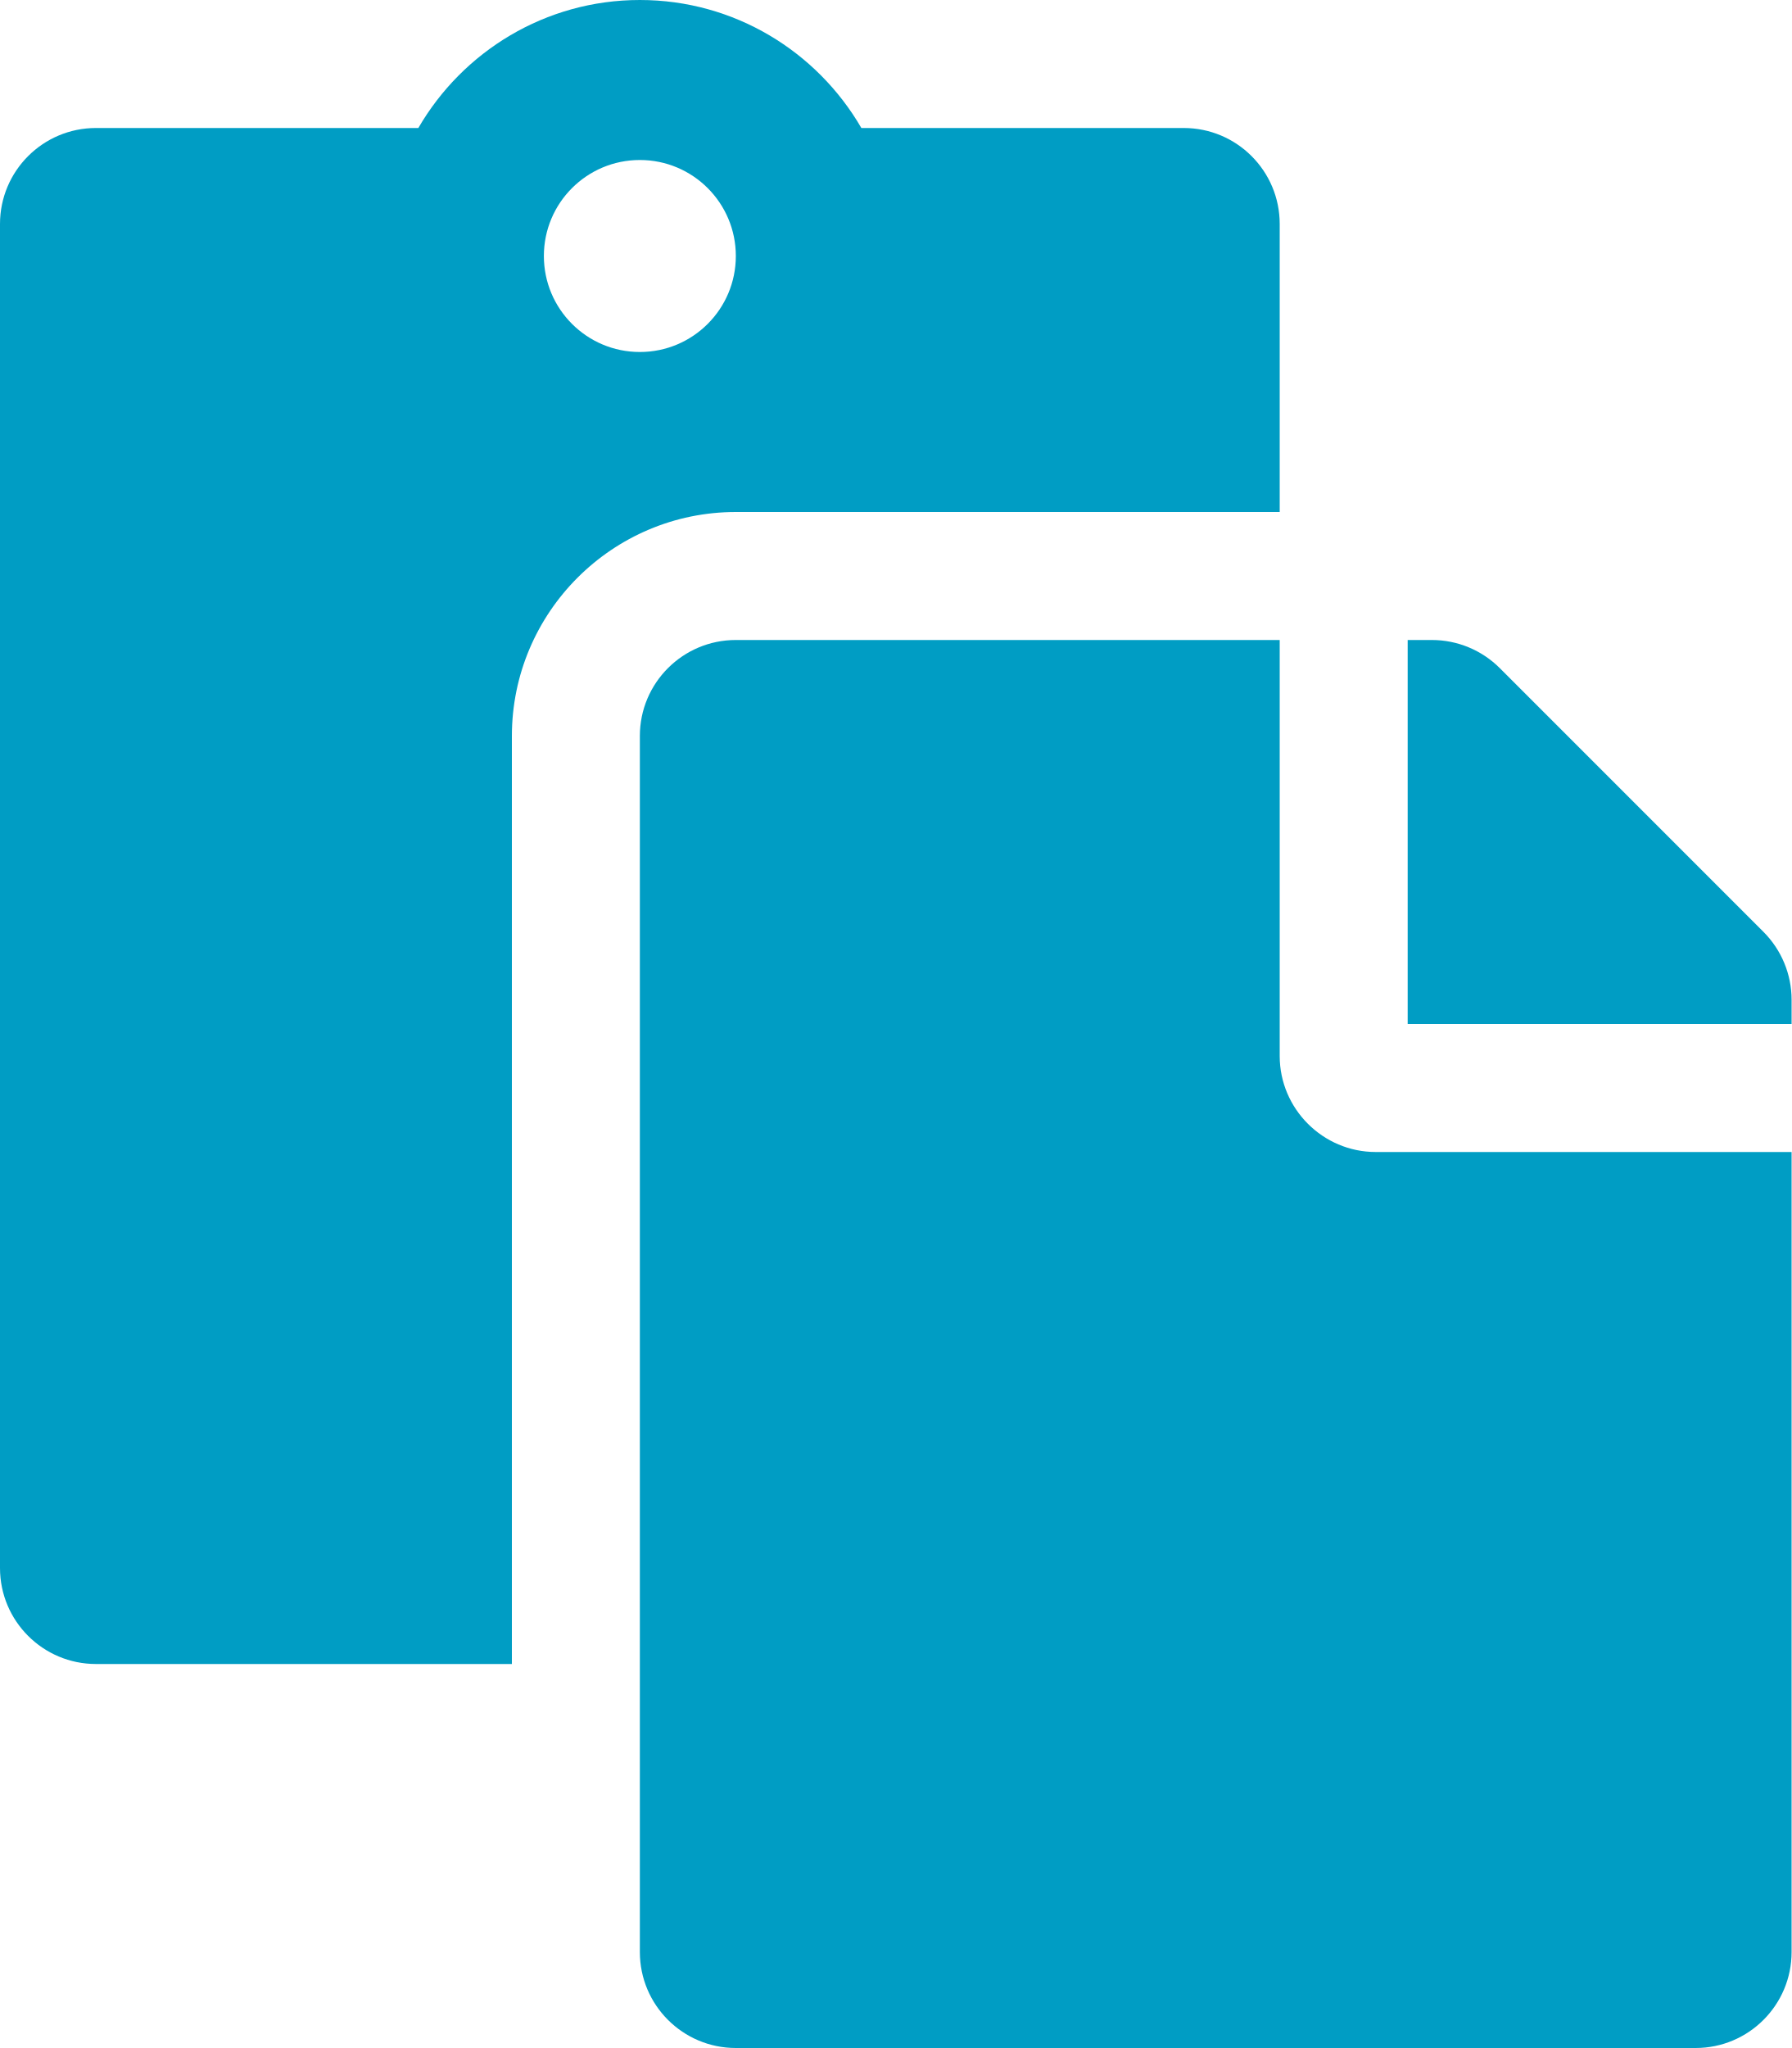
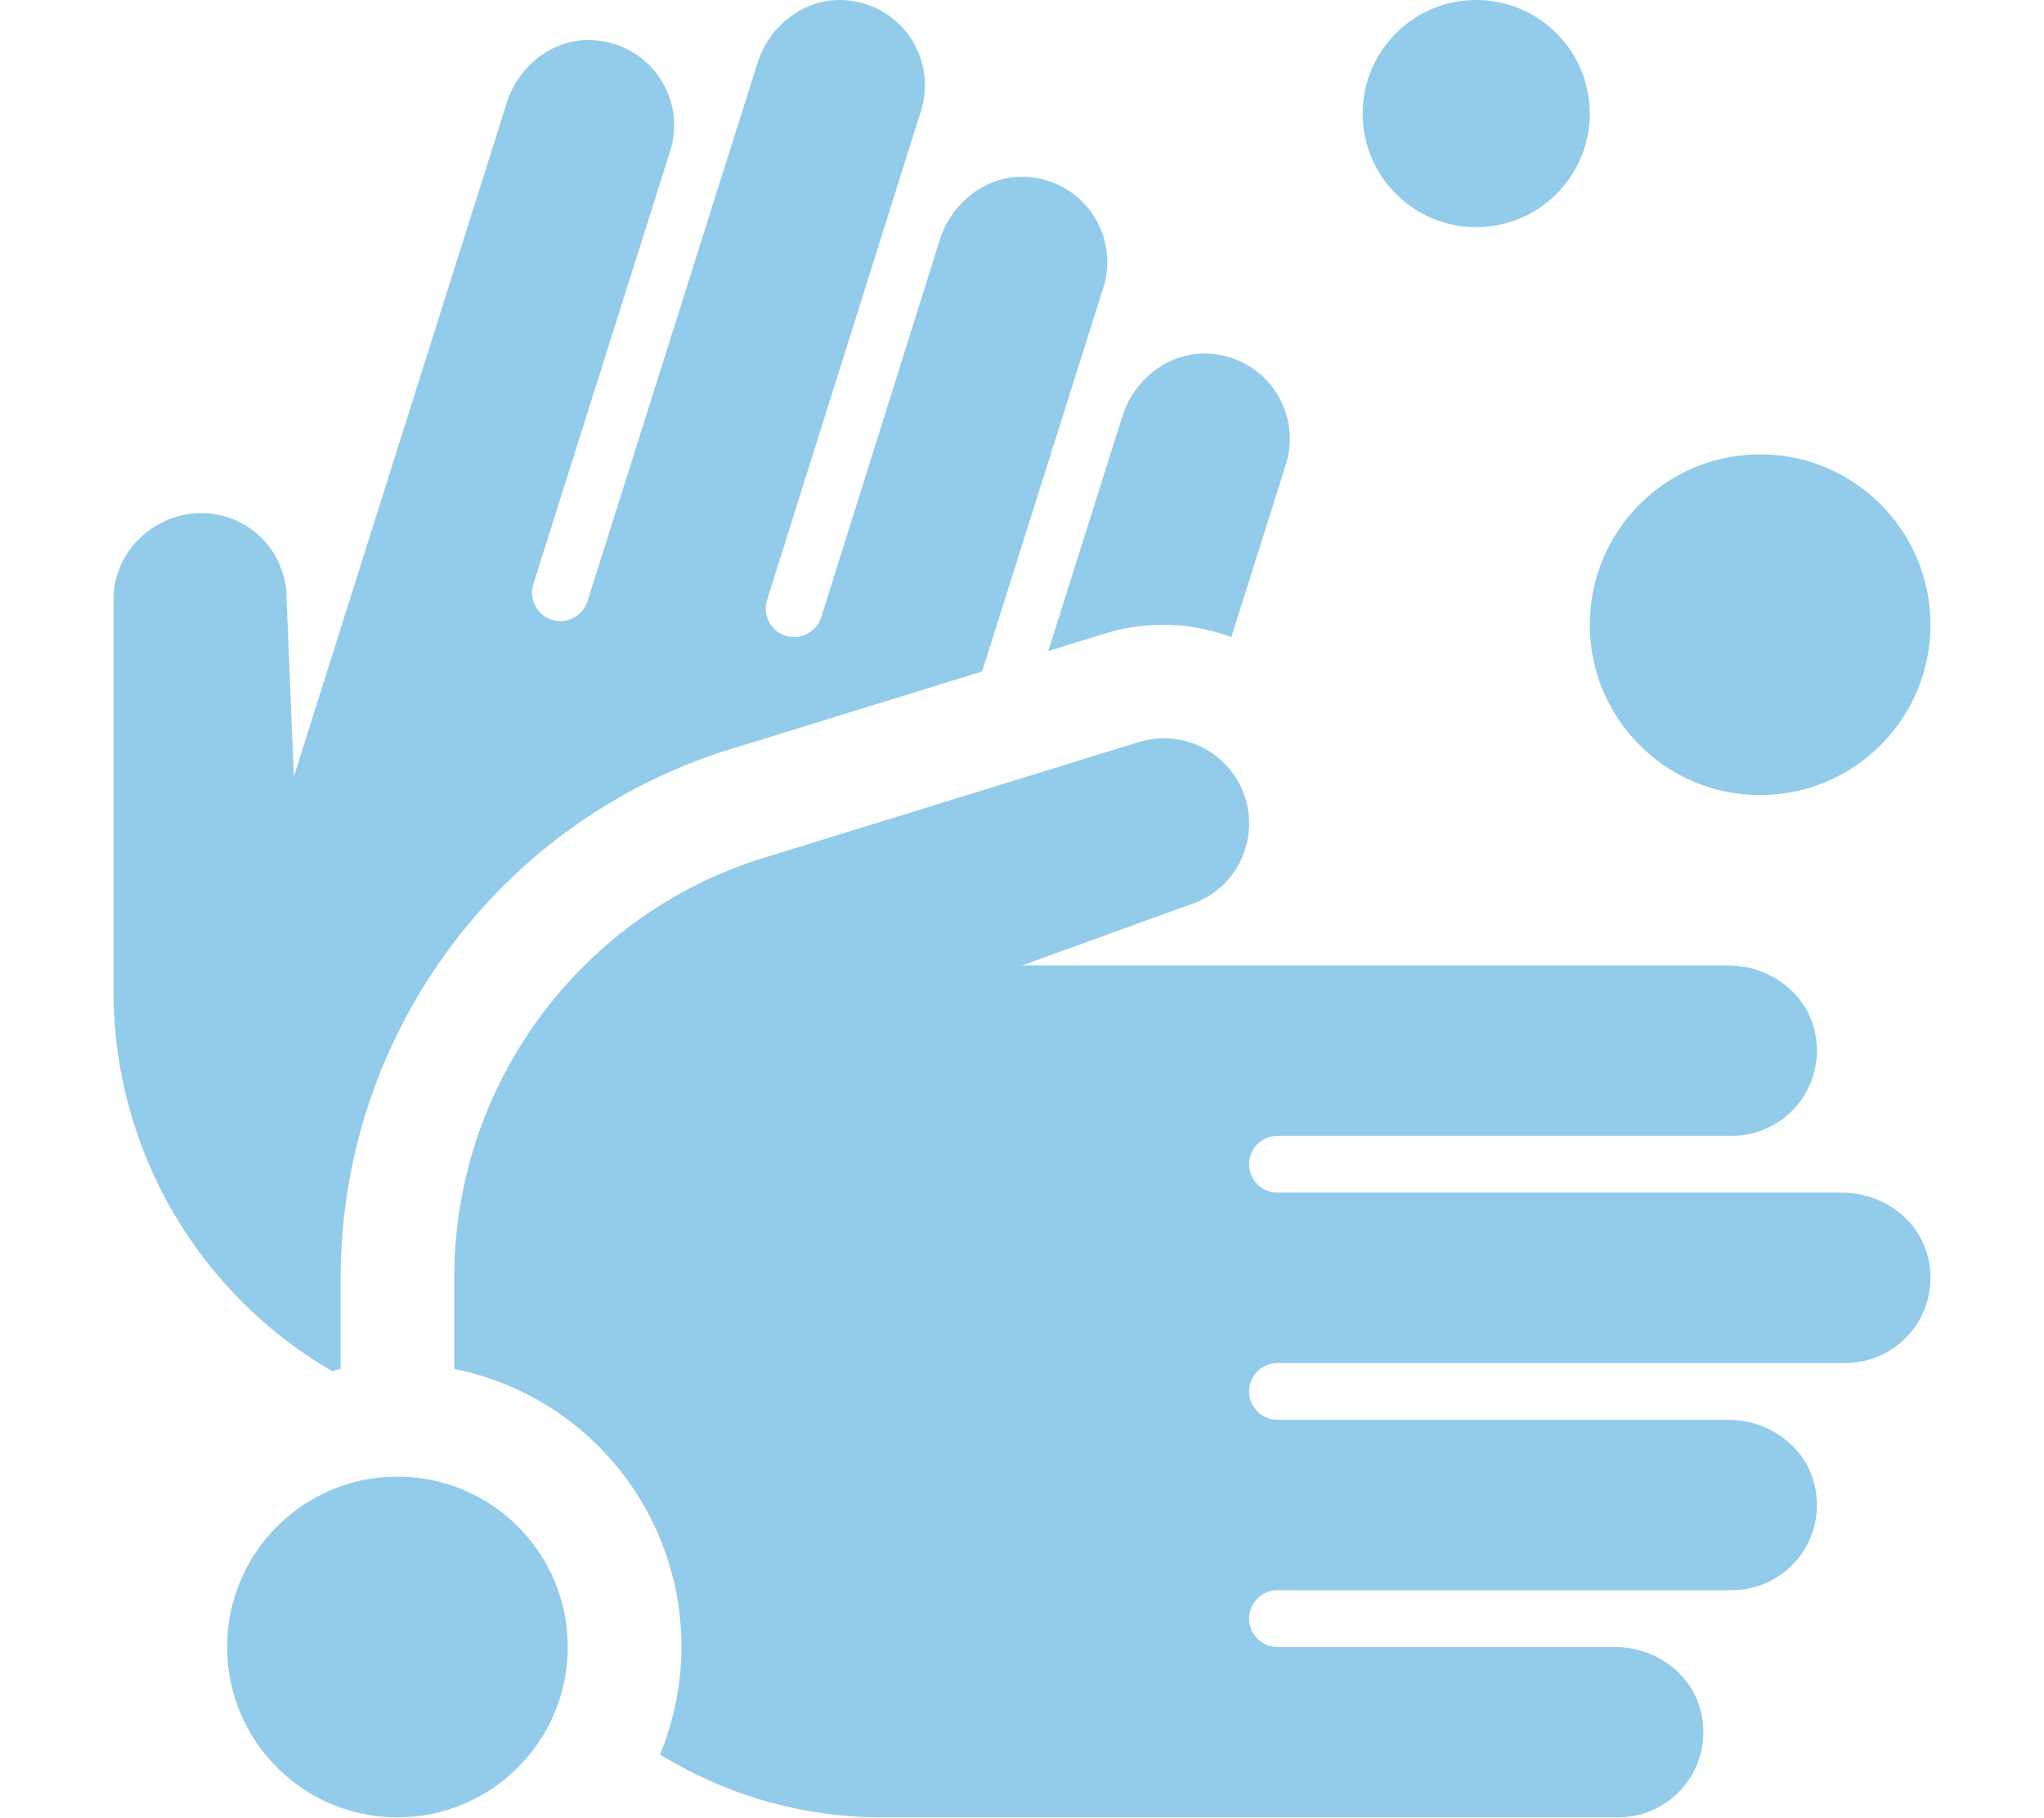
- <svg xmlns="http://www.w3.org/2000/svg" style="fill:#009DC4;" viewBox="0 0 448 512">
-   <path d="M128 184c0-30.879 25.122-56 56-56h136V56c0-13.255-10.745-24-24-24h-80.61C204.306 12.89 183.637 0 160 0s-44.306 12.89-55.39 32H24C10.745 32 0 42.745 0 56v336c0 13.255 10.745 24 24 24h104V184zm32-144c13.255 0 24 10.745 24 24s-10.745 24-24 24-24-10.745-24-24 10.745-24 24-24zm184 248h104v200c0 13.255-10.745 24-24 24H184c-13.255 0-24-10.745-24-24V184c0-13.255 10.745-24 24-24h136v104c0 13.2 10.8 24 24 24zm104-38.059V256h-96v-96h6.059a24 24 0 0 1 16.97 7.029l65.941 65.941a24.002 24.002 0 0 1 7.03 16.971z" />
+ <svg xmlns="http://www.w3.org/2000/svg" style="fill:#93CCEA;" viewBox="0 0 576 512">
+   <path d="M496,224a48,48,0,1,0-48-48A48,48,0,0,0,496,224ZM311.47,178.45A56.77,56.77,0,0,1,328,176a56,56,0,0,1,19,3.49l15.35-48.61A24,24,0,0,0,342,99.74c-11.53-1.35-22.21,6.44-25.71,17.51l-20.9,66.17ZM93.65,386.33c.8-.19,1.54-.54,2.35-.71V359.93a156,156,0,0,1,107.06-148l73.7-22.76L310.92,81.05a24,24,0,0,0-20.33-31.11c-11.53-1.34-22.22,6.45-25.72,17.52L231.42,173.88a8,8,0,0,1-15.26-4.83L259.53,31.26A24,24,0,0,0,239.2.15C227.67-1.19,217,6.6,213.49,17.66L165.56,169.37a8,8,0,1,1-15.26-4.82l38.56-122a24,24,0,0,0-20.33-31.11C157,10,146.32,17.83,142.82,28.9l-60,189.85L80.76,168.7A24,24,0,0,0,56.9,144.55c-13.23-.05-24.72,10.54-24.9,23.86V281.14A123.69,123.69,0,0,0,93.65,386.33ZM519.1,336H360a8,8,0,0,1,0-16H488a24,24,0,0,0,23.54-28.76C509.35,279.84,498.71,272,487.1,272H288l47.09-17.06a24,24,0,0,0-14.18-45.88L213.19,242.31A123.88,123.88,0,0,0,128,360v25.65a79.78,79.78,0,0,1,58,108.63A118.9,118.9,0,0,0,248,512H456a24,24,0,0,0,23.54-28.76C477.35,471.84,466.71,464,455.1,464H360a8,8,0,0,1,0-16H488a24,24,0,0,0,23.54-28.76C509.35,407.84,498.71,400,487.1,400H360a8,8,0,0,1,0-16H520a24,24,0,0,0,23.54-28.76C541.35,343.84,530.71,336,519.1,336ZM416,64a32,32,0,1,0-32-32A32,32,0,0,0,416,64ZM112,416a48,48,0,1,0,48,48A48,48,0,0,0,112,416Z" />
</svg>
